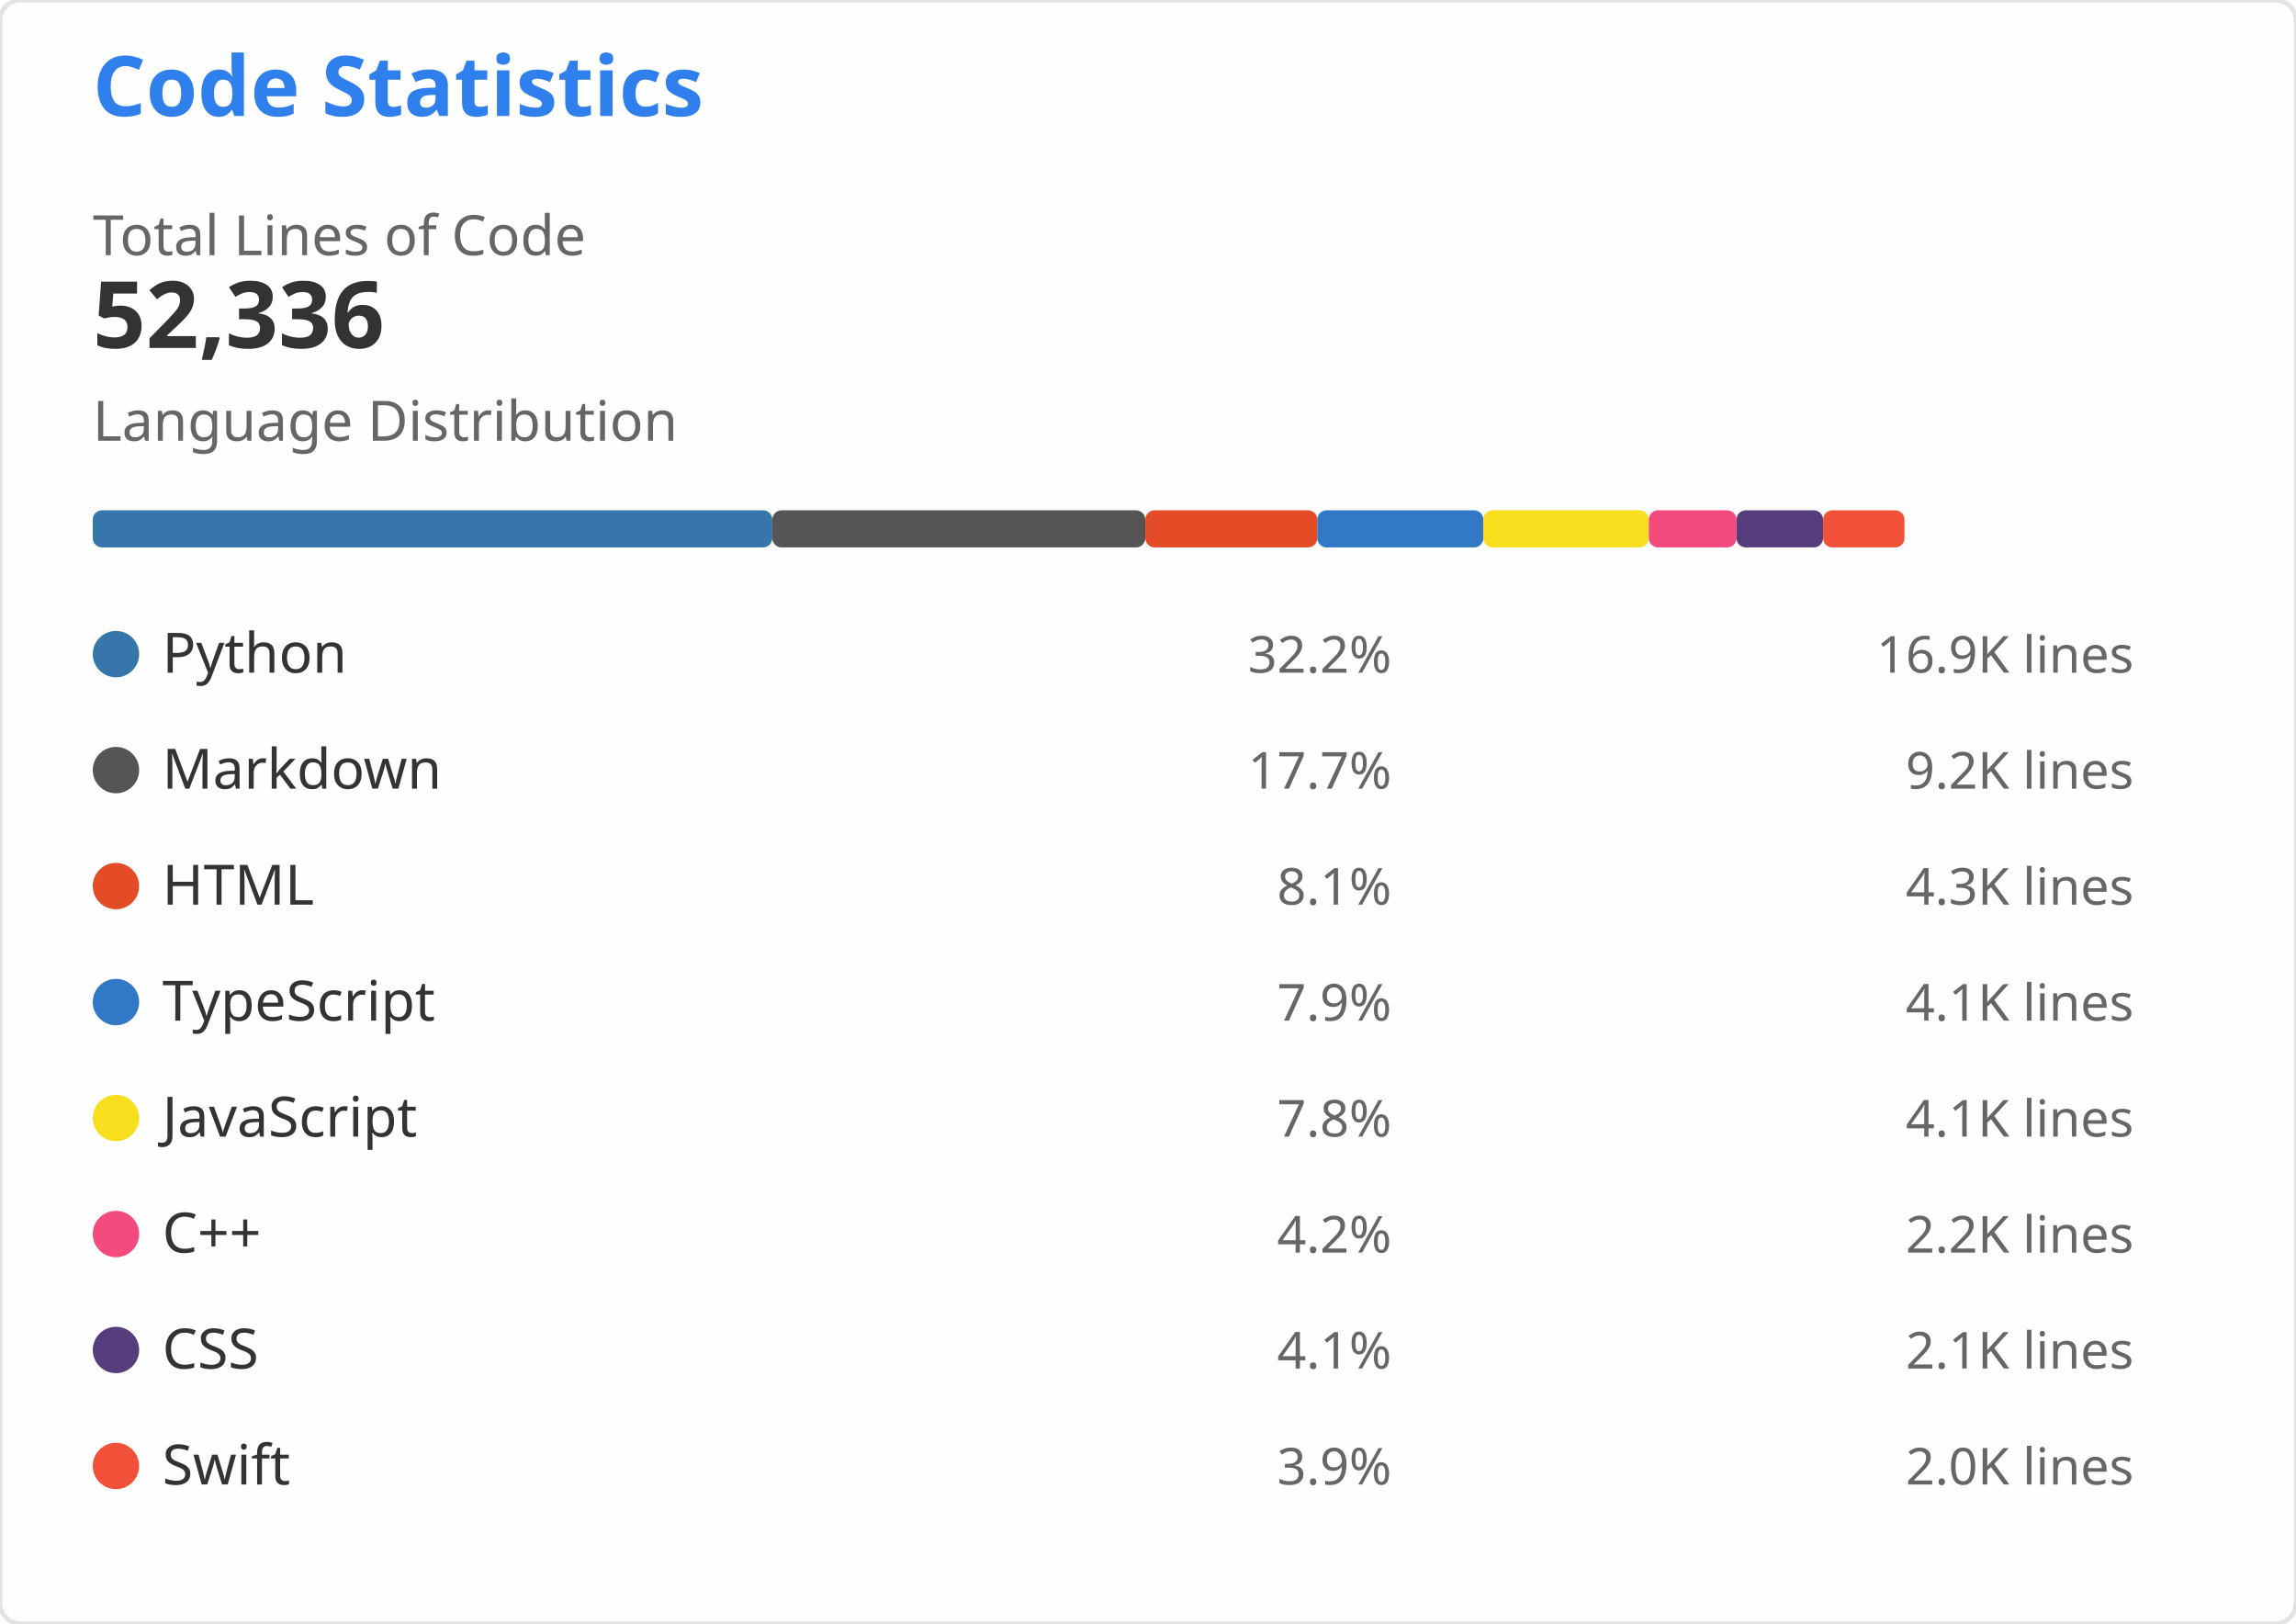
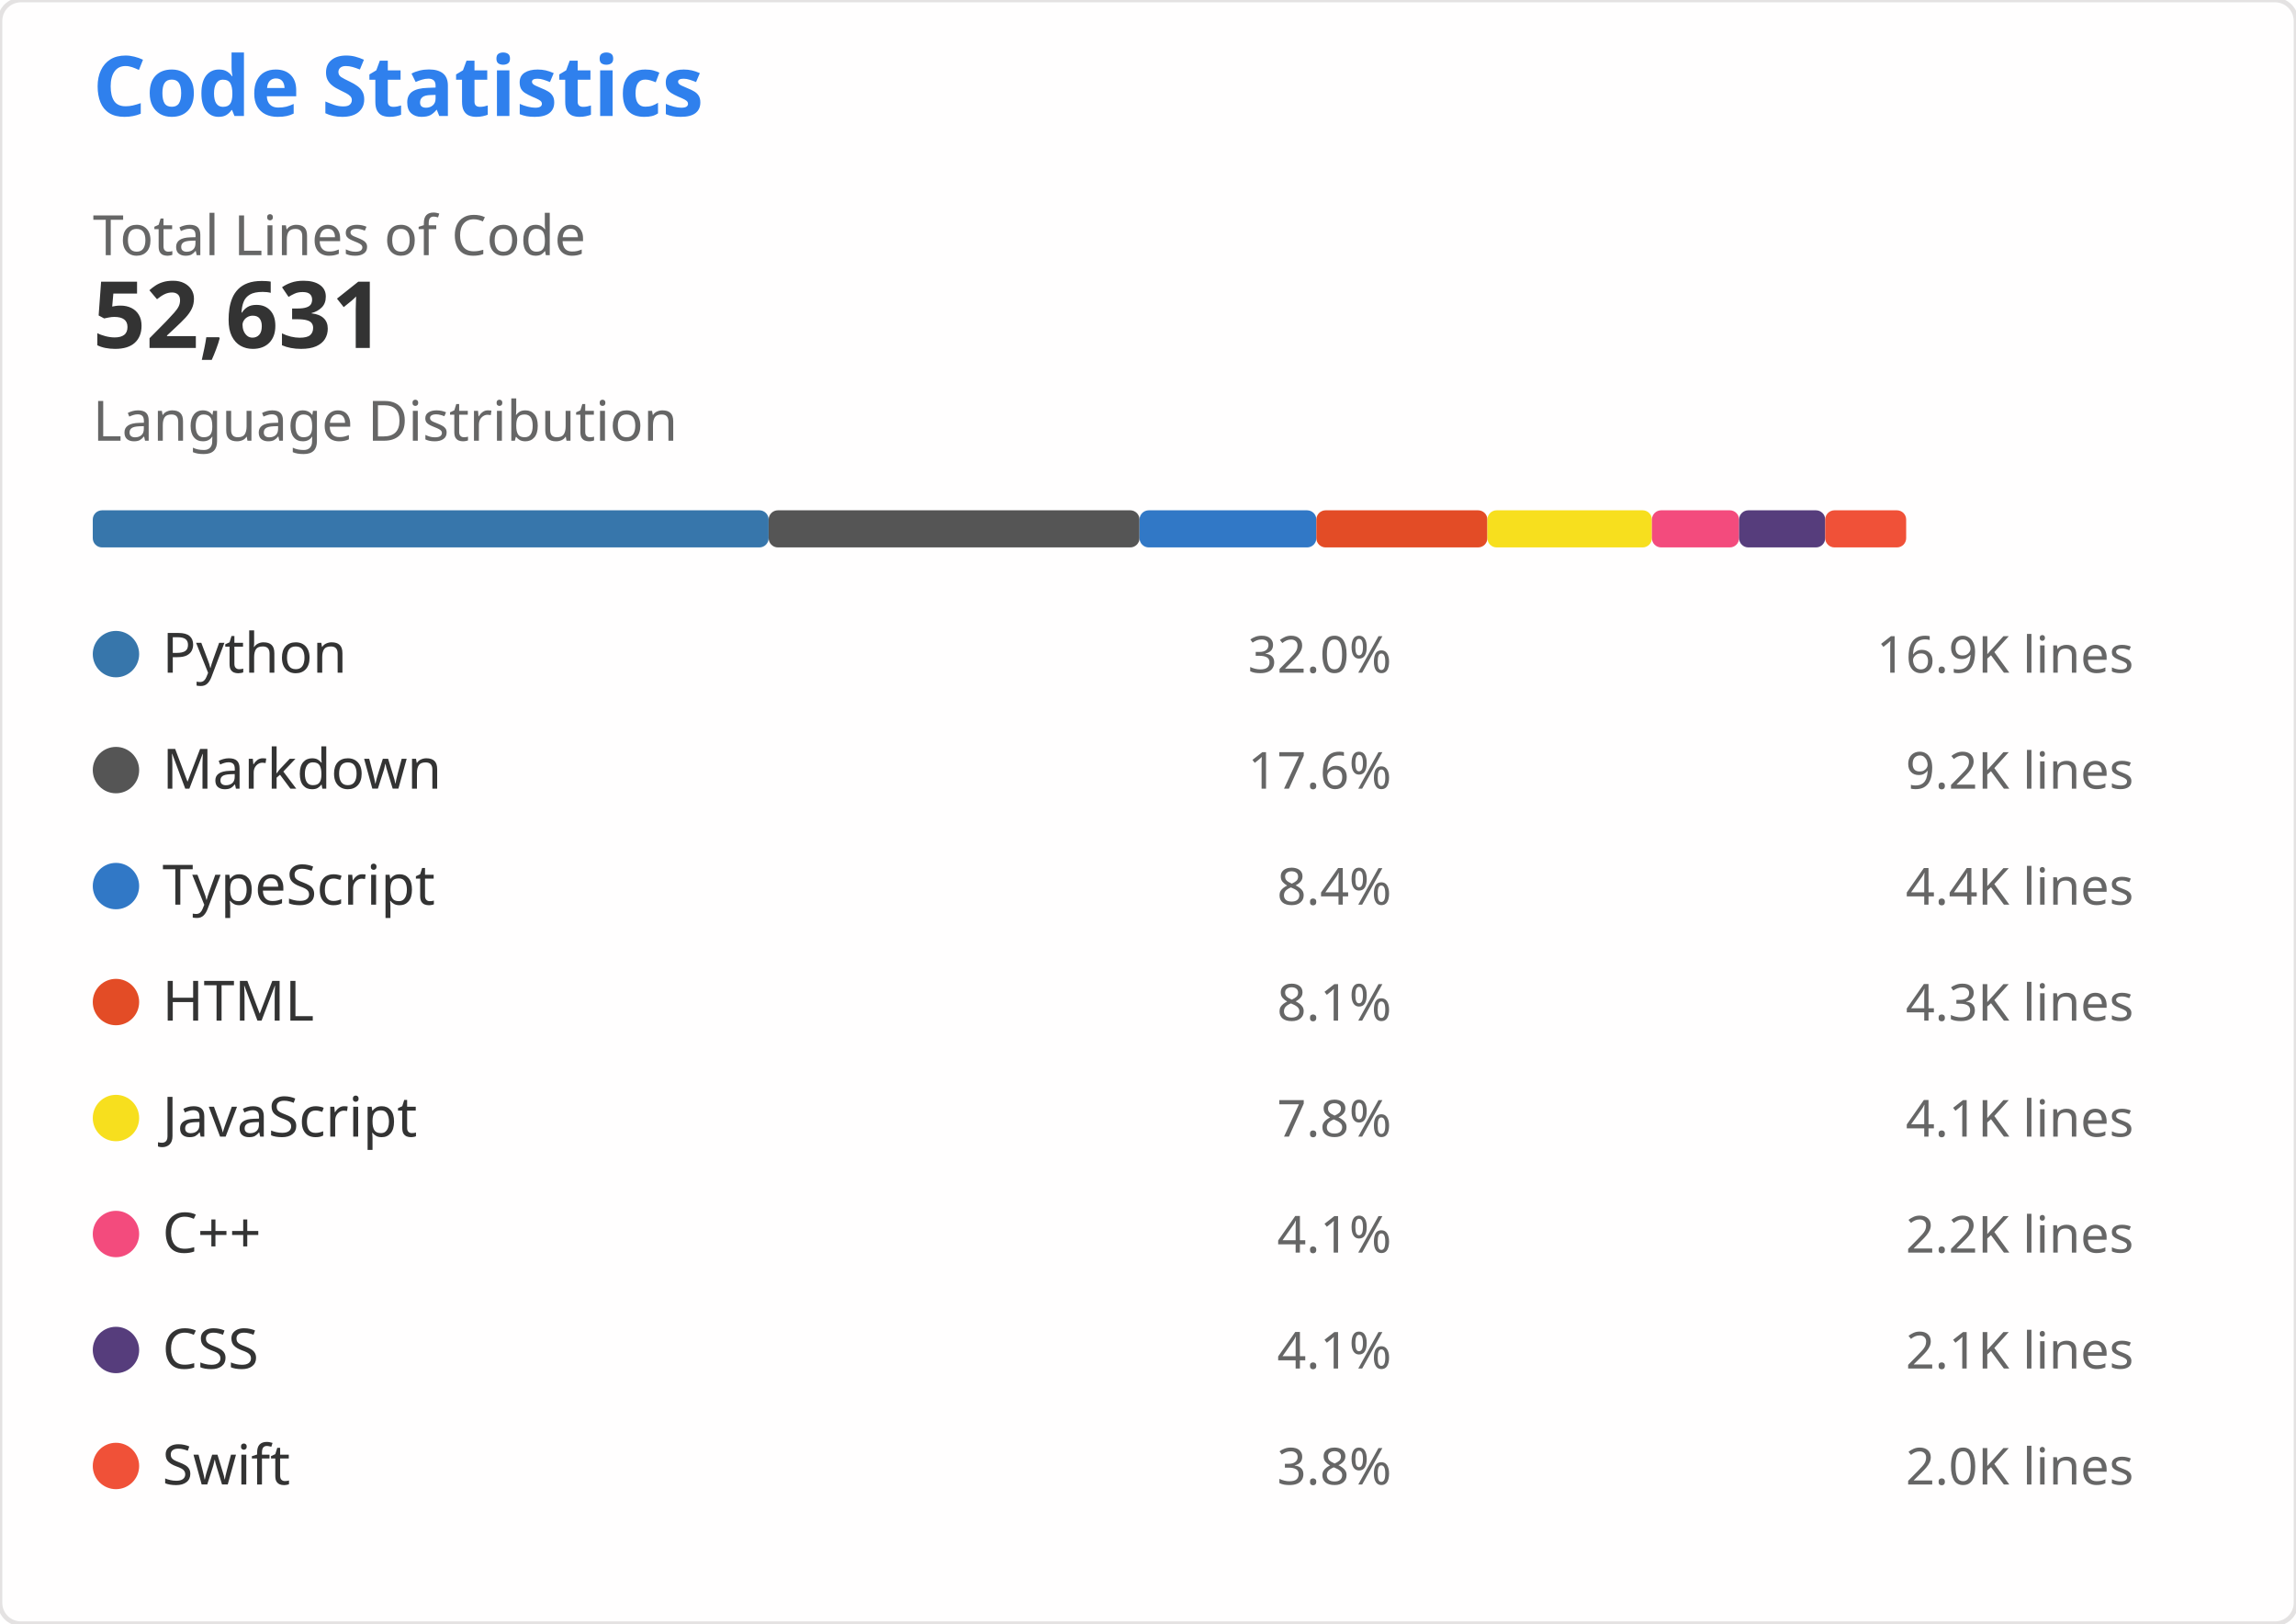
<svg xmlns="http://www.w3.org/2000/svg" width="495" height="350" viewBox="0 0 495 350" role="img" aria-labelledby="descId">
  <style>
    .header { font: 600 18px 'Segoe UI', Ubuntu, Sans-Serif; fill: #2f80ed }
    .stat-value { font: 600 20px 'Segoe UI', Ubuntu, Sans-Serif; fill: #333 }
    .stat-label { font: 400 12px 'Segoe UI', Ubuntu, Sans-Serif; fill: #666 }
    .lang-name { font: 400 12px 'Segoe UI', Ubuntu, Sans-Serif; fill: #333 }
    .lang-percent { font: 400 11px 'Segoe UI', Ubuntu, Sans-Serif; fill: #666 }
    .lang-lines { font: 400 11px 'Segoe UI', Ubuntu, monospace; fill: #666 }
  </style>
  <rect width="495" height="350" fill="#fffefe" rx="4.5" stroke="#e4e2e2" stroke-width="1" />
  <g transform="translate(20, 25)">
    <text x="0" y="0" class="header">Code Statistics</text>
    <g transform="translate(0, 30)">
      <text x="0" y="0" class="stat-label">Total Lines of Code</text>
-       <text x="0" y="20" class="stat-value">52,336</text>
+       <text x="0" y="20" class="stat-value">52,631</text>
    </g>
    <g transform="translate(0, 70)">
      <text x="0" y="0" class="stat-label">Language Distribution</text>
      <g transform="translate(0, 15)">
-         <rect x="0" y="0" width="146.508" height="8" fill="#3776AB" rx="2" />
-         <rect x="146.508" y="0" width="80.409" height="8" fill="#555555" rx="2" />
-         <rect x="226.918" y="0" width="37.079" height="8" fill="#E34C26" rx="2" />
-         <rect x="263.997" y="0" width="35.801" height="8" fill="#3178C6" rx="2" />
-         <rect x="299.798" y="0" width="35.671" height="8" fill="#F7DF1E" rx="2" />
-         <rect x="335.469" y="0" width="18.9" height="8" fill="#F34B7D" rx="2" />
-         <rect x="354.369" y="0" width="18.674" height="8" fill="#563D7C" rx="2" />
-         <rect x="373.043" y="0" width="17.553" height="8" fill="#F05138" rx="2" />
+         <rect x="0" y="0" width="145.713" height="8" fill="#3776AB" rx="2" />
+         <rect x="145.713" y="0" width="79.958" height="8" fill="#555555" rx="2" />
+         <rect x="225.672" y="0" width="38.125" height="8" fill="#3178C6" rx="2" />
+         <rect x="263.796" y="0" width="36.871" height="8" fill="#E34C26" rx="2" />
+         <rect x="300.668" y="0" width="35.471" height="8" fill="#F7DF1E" rx="2" />
+         <rect x="336.139" y="0" width="18.794" height="8" fill="#F34B7D" rx="2" />
+         <rect x="354.933" y="0" width="18.57" height="8" fill="#563D7C" rx="2" />
+         <rect x="373.503" y="0" width="17.454" height="8" fill="#F05138" rx="2" />
      </g>
    </g>
    <g transform="translate(0, 110)">
      <g transform="translate(0, 0)">
        <circle cx="5" cy="6" r="5" fill="#3776AB" />
        <text x="15" y="10" class="lang-name">Python</text>
-         <text x="280" y="10" class="lang-percent" text-anchor="end">32.2%</text>
+         <text x="280" y="10" class="lang-percent" text-anchor="end">32.0%</text>
        <text x="440" y="10" class="lang-lines" text-anchor="end">16.9K lines</text>
      </g>
      <g transform="translate(0, 25)">
        <circle cx="5" cy="6" r="5" fill="#555555" />
        <text x="15" y="10" class="lang-name">Markdown</text>
-         <text x="280" y="10" class="lang-percent" text-anchor="end">17.7%</text>
+         <text x="280" y="10" class="lang-percent" text-anchor="end">17.6%</text>
        <text x="440" y="10" class="lang-lines" text-anchor="end">9.2K lines</text>
      </g>
      <g transform="translate(0, 50)">
+         <circle cx="5" cy="6" r="5" fill="#3178C6" />
+         <text x="15" y="10" class="lang-name">TypeScript</text>
+         <text x="280" y="10" class="lang-percent" text-anchor="end">8.4%</text>
+         <text x="440" y="10" class="lang-lines" text-anchor="end">4.4K lines</text>
+       </g>
+       <g transform="translate(0, 75)">
        <circle cx="5" cy="6" r="5" fill="#E34C26" />
        <text x="15" y="10" class="lang-name">HTML</text>
        <text x="280" y="10" class="lang-percent" text-anchor="end">8.1%</text>
        <text x="440" y="10" class="lang-lines" text-anchor="end">4.3K lines</text>
-       </g>
-       <g transform="translate(0, 75)">
-         <circle cx="5" cy="6" r="5" fill="#3178C6" />
-         <text x="15" y="10" class="lang-name">TypeScript</text>
-         <text x="280" y="10" class="lang-percent" text-anchor="end">7.9%</text>
-         <text x="440" y="10" class="lang-lines" text-anchor="end">4.1K lines</text>
      </g>
      <g transform="translate(0, 100)">
        <circle cx="5" cy="6" r="5" fill="#F7DF1E" />
        <text x="15" y="10" class="lang-name">JavaScript</text>
        <text x="280" y="10" class="lang-percent" text-anchor="end">7.8%</text>
        <text x="440" y="10" class="lang-lines" text-anchor="end">4.1K lines</text>
      </g>
      <g transform="translate(0, 125)">
        <circle cx="5" cy="6" r="5" fill="#F34B7D" />
        <text x="15" y="10" class="lang-name">C++</text>
-         <text x="280" y="10" class="lang-percent" text-anchor="end">4.2%</text>
+         <text x="280" y="10" class="lang-percent" text-anchor="end">4.1%</text>
        <text x="440" y="10" class="lang-lines" text-anchor="end">2.2K lines</text>
      </g>
      <g transform="translate(0, 150)">
        <circle cx="5" cy="6" r="5" fill="#563D7C" />
        <text x="15" y="10" class="lang-name">CSS</text>
        <text x="280" y="10" class="lang-percent" text-anchor="end">4.1%</text>
        <text x="440" y="10" class="lang-lines" text-anchor="end">2.1K lines</text>
      </g>
      <g transform="translate(0, 175)">
        <circle cx="5" cy="6" r="5" fill="#F05138" />
        <text x="15" y="10" class="lang-name">Swift</text>
-         <text x="280" y="10" class="lang-percent" text-anchor="end">3.9%</text>
+         <text x="280" y="10" class="lang-percent" text-anchor="end">3.8%</text>
        <text x="440" y="10" class="lang-lines" text-anchor="end">2.0K lines</text>
      </g>
    </g>
  </g>
</svg>
